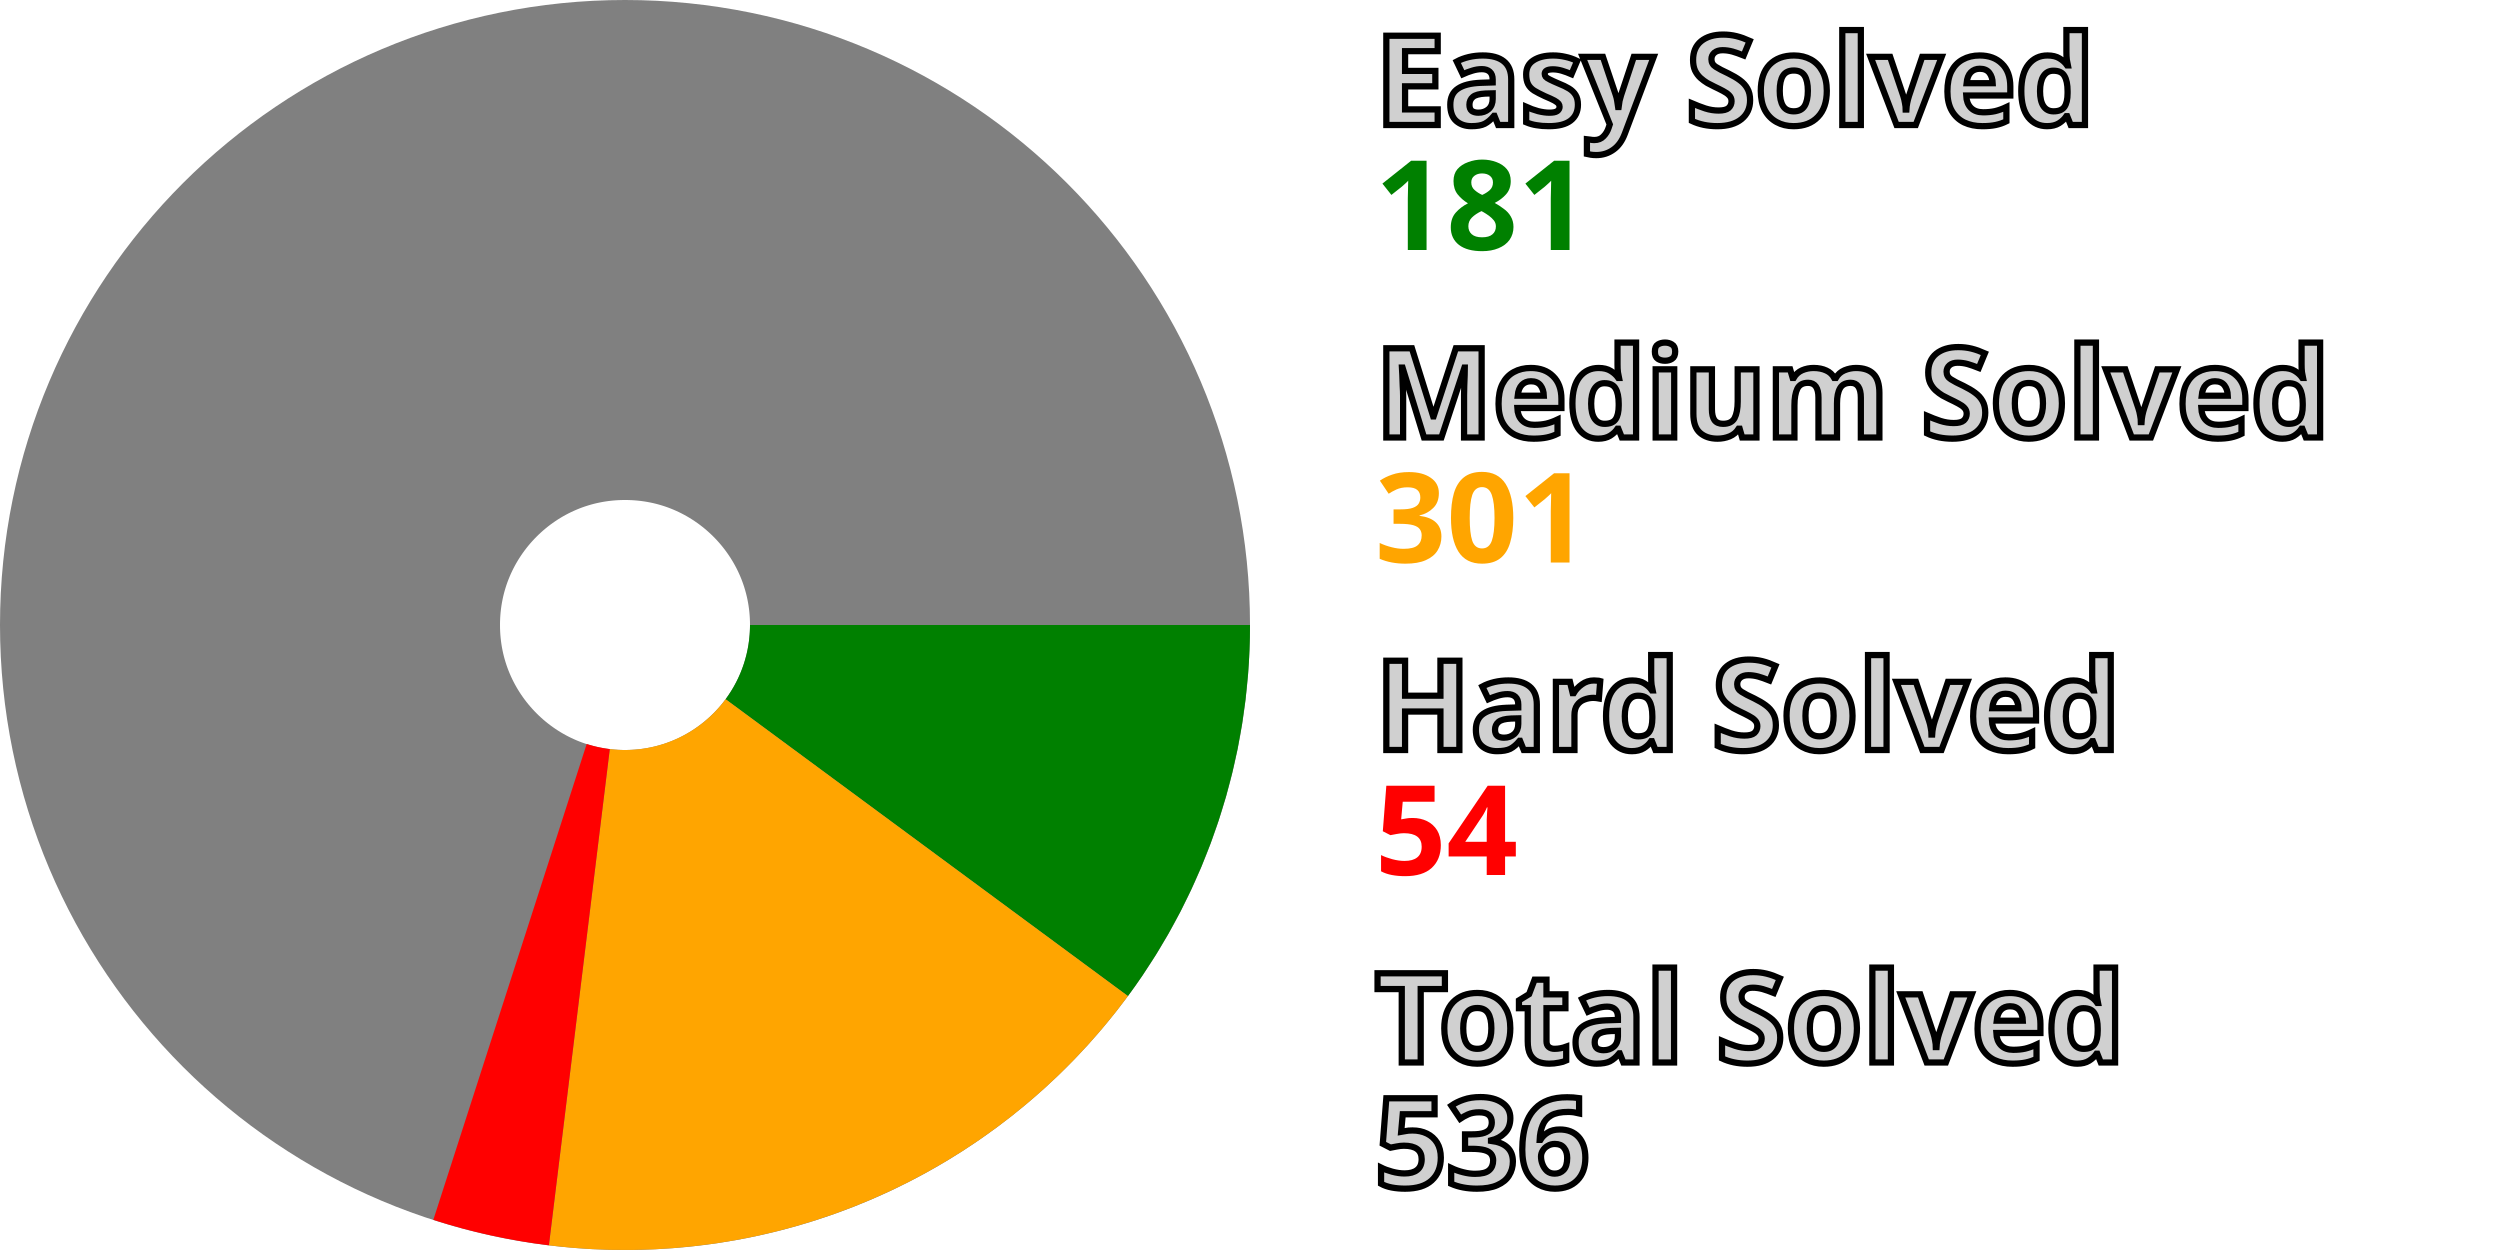
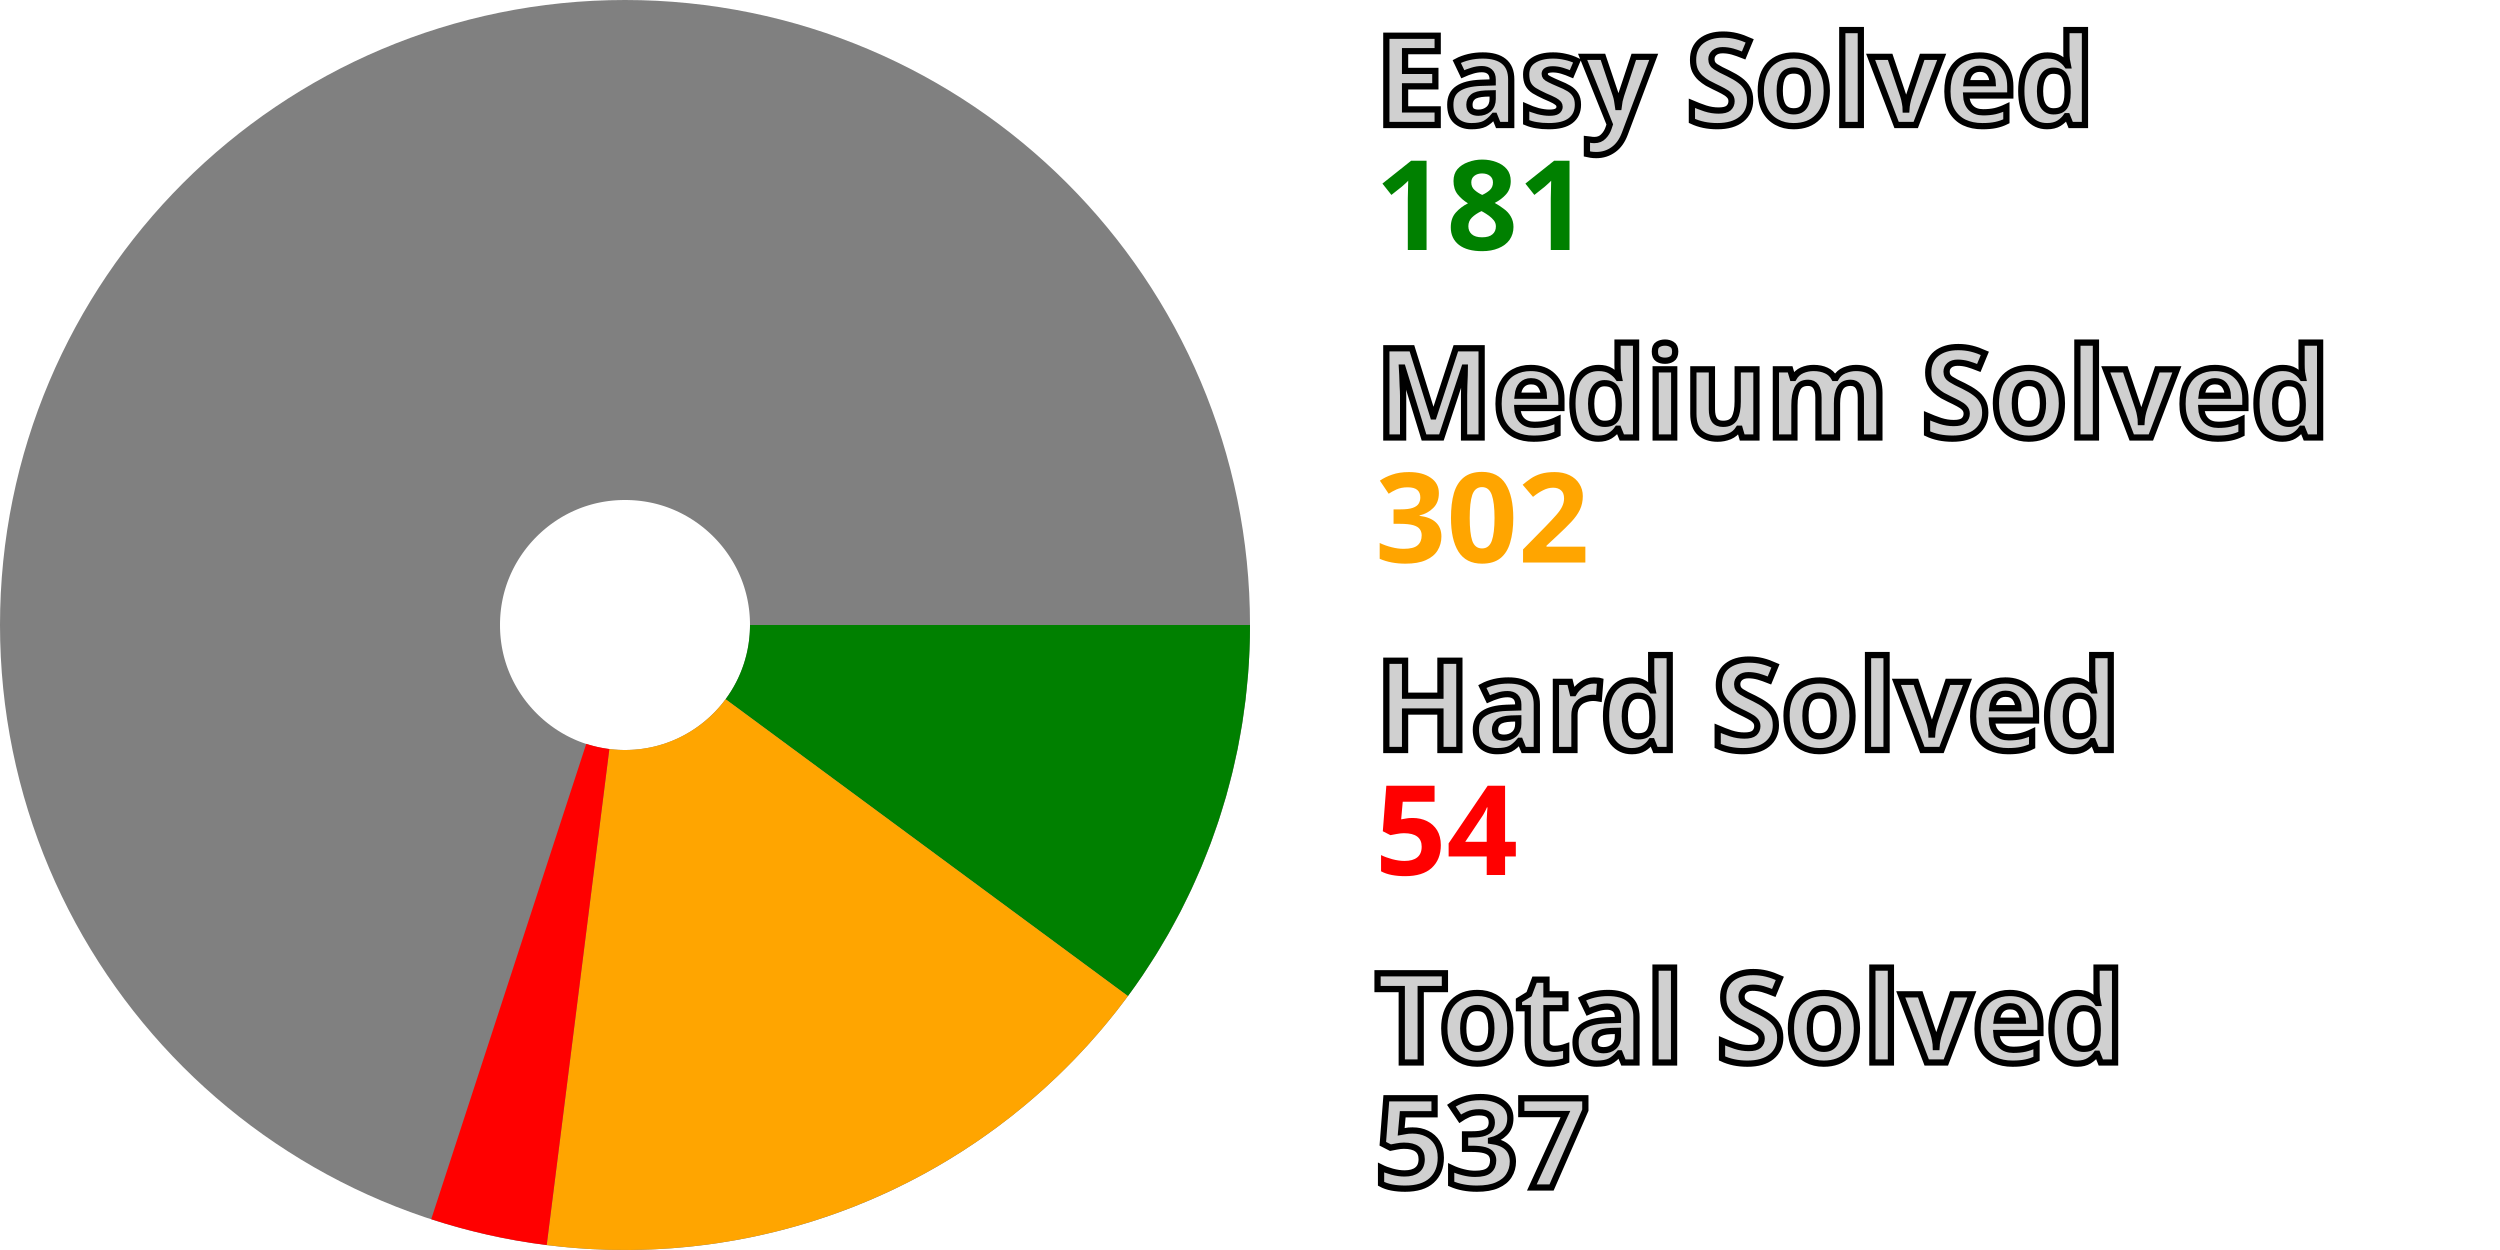
<svg xmlns="http://www.w3.org/2000/svg" width="200" height="100" viewBox="0 0 200 100" stroke-width="40" fill="none">
  <style>.small {font: bold 10px sans-serif; fill: #d0d0d0; stroke: black; stroke-width: 0.5px;}</style>
  <style>.esy {font: bold 10px sans-serif; fill: green;}</style>
  <style>.mdm {font: bold 10px sans-serif; fill: orange;}</style>
  <style>.hrd {font: bold 10px sans-serif; fill: red;}</style>
  <circle cx="50" cy="50" r="30.0" stroke="gray" />
  <path d="M80.0 50 A 30.0 30.0, 0, 0, 1, 74.14 67.812" stroke="green" />
-   <path d="M74.14 67.812 A 30.0 30.0, 0, 0, 1, 46.348 79.777" stroke="orange" />
-   <path d="M46.348 79.777 A 30.0 30.0, 0, 0, 1, 40.8 78.554" stroke="red" />
+   <path d="M74.14 67.812 A 30.0 30.0, 0, 0, 1, 46.243 79.764" stroke="orange" />
+   <path d="M46.243 79.764 A 30.0 30.0, 0, 0, 1, 40.699 78.522" stroke="red" />
  <text x="110.0" y="10.0" class="small">Easy Solved</text>
  <text x="110.0" y="20.0" class="esy">181</text>
  <text x="110.0" y="35.0" class="small">Medium Solved</text>
-   <text x="110.0" y="45.0" class="mdm">301</text>
+   <text x="110.0" y="45.0" class="mdm">302</text>
  <text x="110.0" y="60.0" class="small">Hard Solved</text>
  <text x="110.0" y="70.0" class="hrd">54</text>
  <text x="110.0" y="85.0" class="small">Total Solved</text>
-   <text x="110.0" y="95.0" class="small">536</text>
+   <text x="110.0" y="95.0" class="small">537</text>
</svg>
